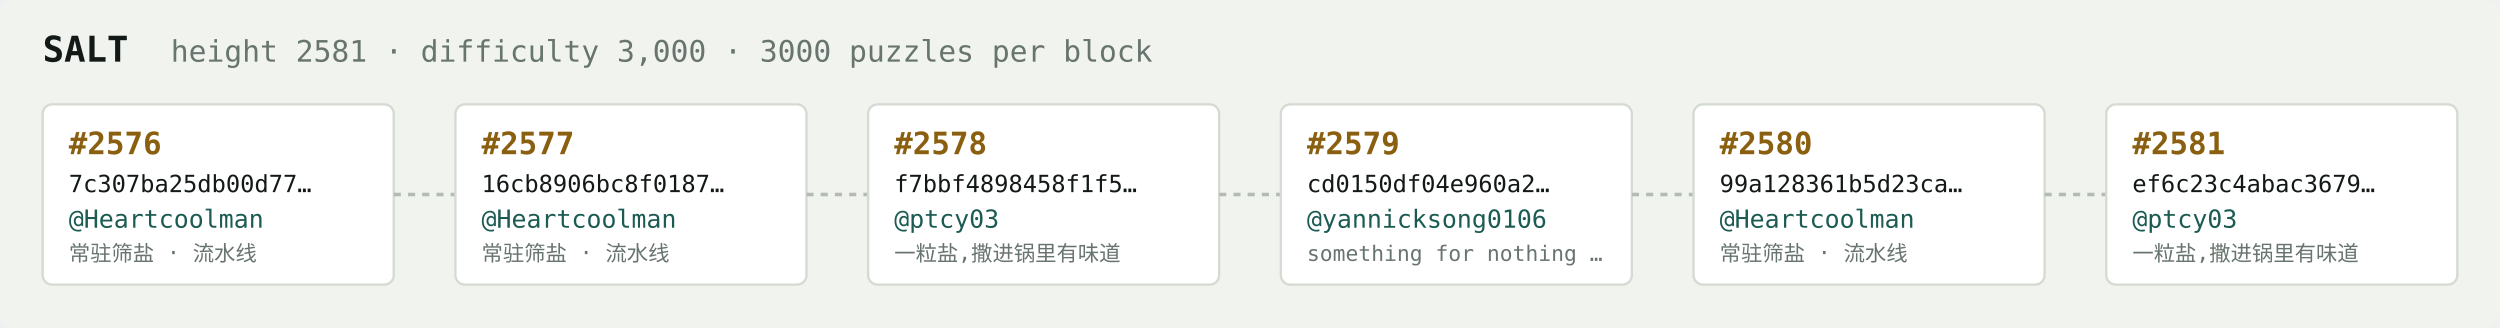
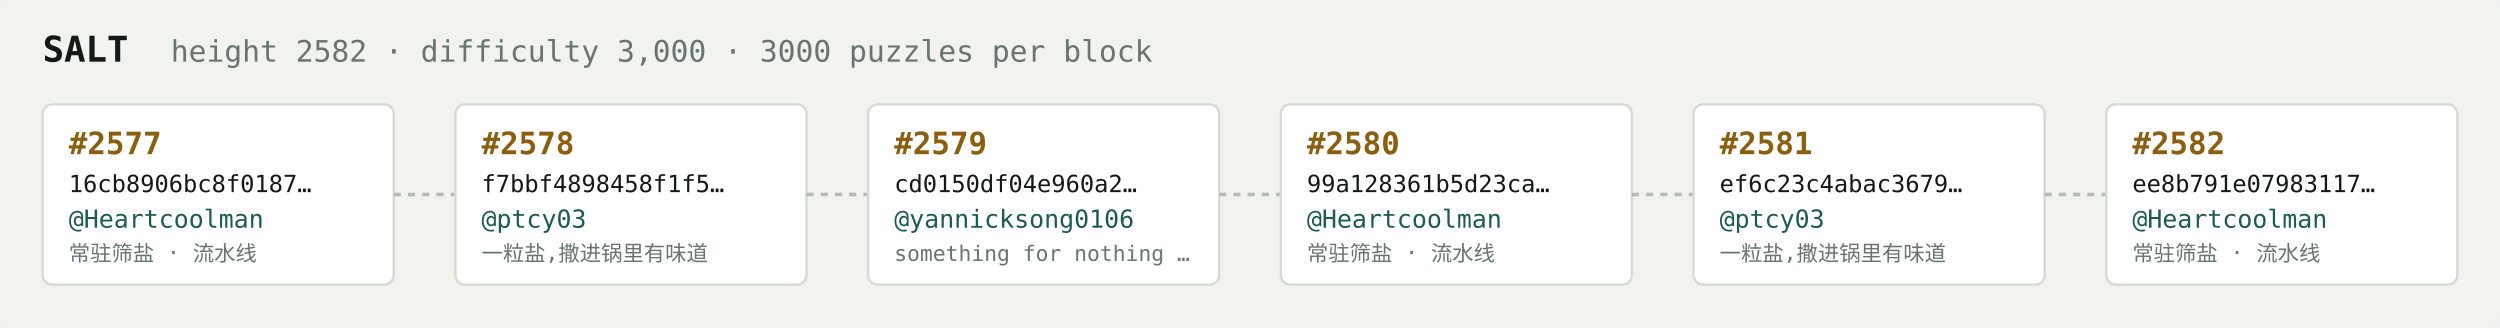
<svg xmlns="http://www.w3.org/2000/svg" width="1054" height="138" viewBox="0 0 1054 138" font-family="ui-monospace,SFMono-Regular,Menlo,monospace">
  <rect fill="#f1f3ef" width="1054" height="138" rx="6" />
  <text x="18" y="26" fill="#121916" font-size="15" font-weight="700">SALT</text>
-   <text x="72" y="26" fill="#68746e" font-size="12.5">height 2581 · difficulty 3,000 · 3000 puzzles per block</text>
+   <text x="72" y="26" fill="#68746e" font-size="12.5">height 2582 · difficulty 3,000 · 3000 puzzles per block</text>
  <rect x="18" y="44" width="148" height="76" rx="4" fill="#ffffff" stroke="#d5dbd2" stroke-width="1" />
-   <text x="29" y="65" fill="#8a5f10" font-size="13" font-weight="700">#2576</text>
-   <text x="29" y="81" fill="#121916" font-size="10">7c307ba25db00d77…</text>
+   <text x="29" y="65" fill="#8a5f10" font-size="13" font-weight="700">#2577</text>
+   <text x="29" y="81" fill="#121916" font-size="10">16cb8906bc8f0187…</text>
  <text x="29" y="96" fill="#1c5b52" font-size="10.5">@Heartcoolman</text>
  <text x="29" y="110" fill="#68746e" font-size="9">常驻筛盐 · 流水线</text>
  <line x1="166" y1="82.0" x2="192" y2="82.0" stroke="#b3bcb4" stroke-width="1.5" stroke-dasharray="3 3" />
  <rect x="192" y="44" width="148" height="76" rx="4" fill="#ffffff" stroke="#d5dbd2" stroke-width="1" />
-   <text x="203" y="65" fill="#8a5f10" font-size="13" font-weight="700">#2577</text>
-   <text x="203" y="81" fill="#121916" font-size="10">16cb8906bc8f0187…</text>
-   <text x="203" y="96" fill="#1c5b52" font-size="10.5">@Heartcoolman</text>
-   <text x="203" y="110" fill="#68746e" font-size="9">常驻筛盐 · 流水线</text>
+   <text x="203" y="65" fill="#8a5f10" font-size="13" font-weight="700">#2578</text>
+   <text x="203" y="81" fill="#121916" font-size="10">f7bbf4898458f1f5…</text>
+   <text x="203" y="96" fill="#1c5b52" font-size="10.5">@ptcy03</text>
+   <text x="203" y="110" fill="#68746e" font-size="9">一粒盐,撒进锅里有味道</text>
  <line x1="340" y1="82.0" x2="366" y2="82.0" stroke="#b3bcb4" stroke-width="1.5" stroke-dasharray="3 3" />
  <rect x="366" y="44" width="148" height="76" rx="4" fill="#ffffff" stroke="#d5dbd2" stroke-width="1" />
-   <text x="377" y="65" fill="#8a5f10" font-size="13" font-weight="700">#2578</text>
-   <text x="377" y="81" fill="#121916" font-size="10">f7bbf4898458f1f5…</text>
-   <text x="377" y="96" fill="#1c5b52" font-size="10.5">@ptcy03</text>
-   <text x="377" y="110" fill="#68746e" font-size="9">一粒盐,撒进锅里有味道</text>
+   <text x="377" y="65" fill="#8a5f10" font-size="13" font-weight="700">#2579</text>
+   <text x="377" y="81" fill="#121916" font-size="10">cd0150df04e960a2…</text>
+   <text x="377" y="96" fill="#1c5b52" font-size="10.5">@yannicksong0106</text>
+   <text x="377" y="110" fill="#68746e" font-size="9">something for nothing …</text>
  <line x1="514" y1="82.0" x2="540" y2="82.0" stroke="#b3bcb4" stroke-width="1.5" stroke-dasharray="3 3" />
  <rect x="540" y="44" width="148" height="76" rx="4" fill="#ffffff" stroke="#d5dbd2" stroke-width="1" />
-   <text x="551" y="65" fill="#8a5f10" font-size="13" font-weight="700">#2579</text>
-   <text x="551" y="81" fill="#121916" font-size="10">cd0150df04e960a2…</text>
-   <text x="551" y="96" fill="#1c5b52" font-size="10.5">@yannicksong0106</text>
-   <text x="551" y="110" fill="#68746e" font-size="9">something for nothing …</text>
+   <text x="551" y="65" fill="#8a5f10" font-size="13" font-weight="700">#2580</text>
+   <text x="551" y="81" fill="#121916" font-size="10">99a128361b5d23ca…</text>
+   <text x="551" y="96" fill="#1c5b52" font-size="10.5">@Heartcoolman</text>
+   <text x="551" y="110" fill="#68746e" font-size="9">常驻筛盐 · 流水线</text>
  <line x1="688" y1="82.0" x2="714" y2="82.0" stroke="#b3bcb4" stroke-width="1.5" stroke-dasharray="3 3" />
  <rect x="714" y="44" width="148" height="76" rx="4" fill="#ffffff" stroke="#d5dbd2" stroke-width="1" />
-   <text x="725" y="65" fill="#8a5f10" font-size="13" font-weight="700">#2580</text>
-   <text x="725" y="81" fill="#121916" font-size="10">99a128361b5d23ca…</text>
-   <text x="725" y="96" fill="#1c5b52" font-size="10.5">@Heartcoolman</text>
-   <text x="725" y="110" fill="#68746e" font-size="9">常驻筛盐 · 流水线</text>
+   <text x="725" y="65" fill="#8a5f10" font-size="13" font-weight="700">#2581</text>
+   <text x="725" y="81" fill="#121916" font-size="10">ef6c23c4abac3679…</text>
+   <text x="725" y="96" fill="#1c5b52" font-size="10.5">@ptcy03</text>
+   <text x="725" y="110" fill="#68746e" font-size="9">一粒盐,撒进锅里有味道</text>
  <line x1="862" y1="82.0" x2="888" y2="82.0" stroke="#b3bcb4" stroke-width="1.5" stroke-dasharray="3 3" />
  <rect x="888" y="44" width="148" height="76" rx="4" fill="#ffffff" stroke="#d5dbd2" stroke-width="1" />
-   <text x="899" y="65" fill="#8a5f10" font-size="13" font-weight="700">#2581</text>
-   <text x="899" y="81" fill="#121916" font-size="10">ef6c23c4abac3679…</text>
-   <text x="899" y="96" fill="#1c5b52" font-size="10.5">@ptcy03</text>
-   <text x="899" y="110" fill="#68746e" font-size="9">一粒盐,撒进锅里有味道</text>
+   <text x="899" y="65" fill="#8a5f10" font-size="13" font-weight="700">#2582</text>
+   <text x="899" y="81" fill="#121916" font-size="10">ee8b791e07983117…</text>
+   <text x="899" y="96" fill="#1c5b52" font-size="10.5">@Heartcoolman</text>
+   <text x="899" y="110" fill="#68746e" font-size="9">常驻筛盐 · 流水线</text>
</svg>
